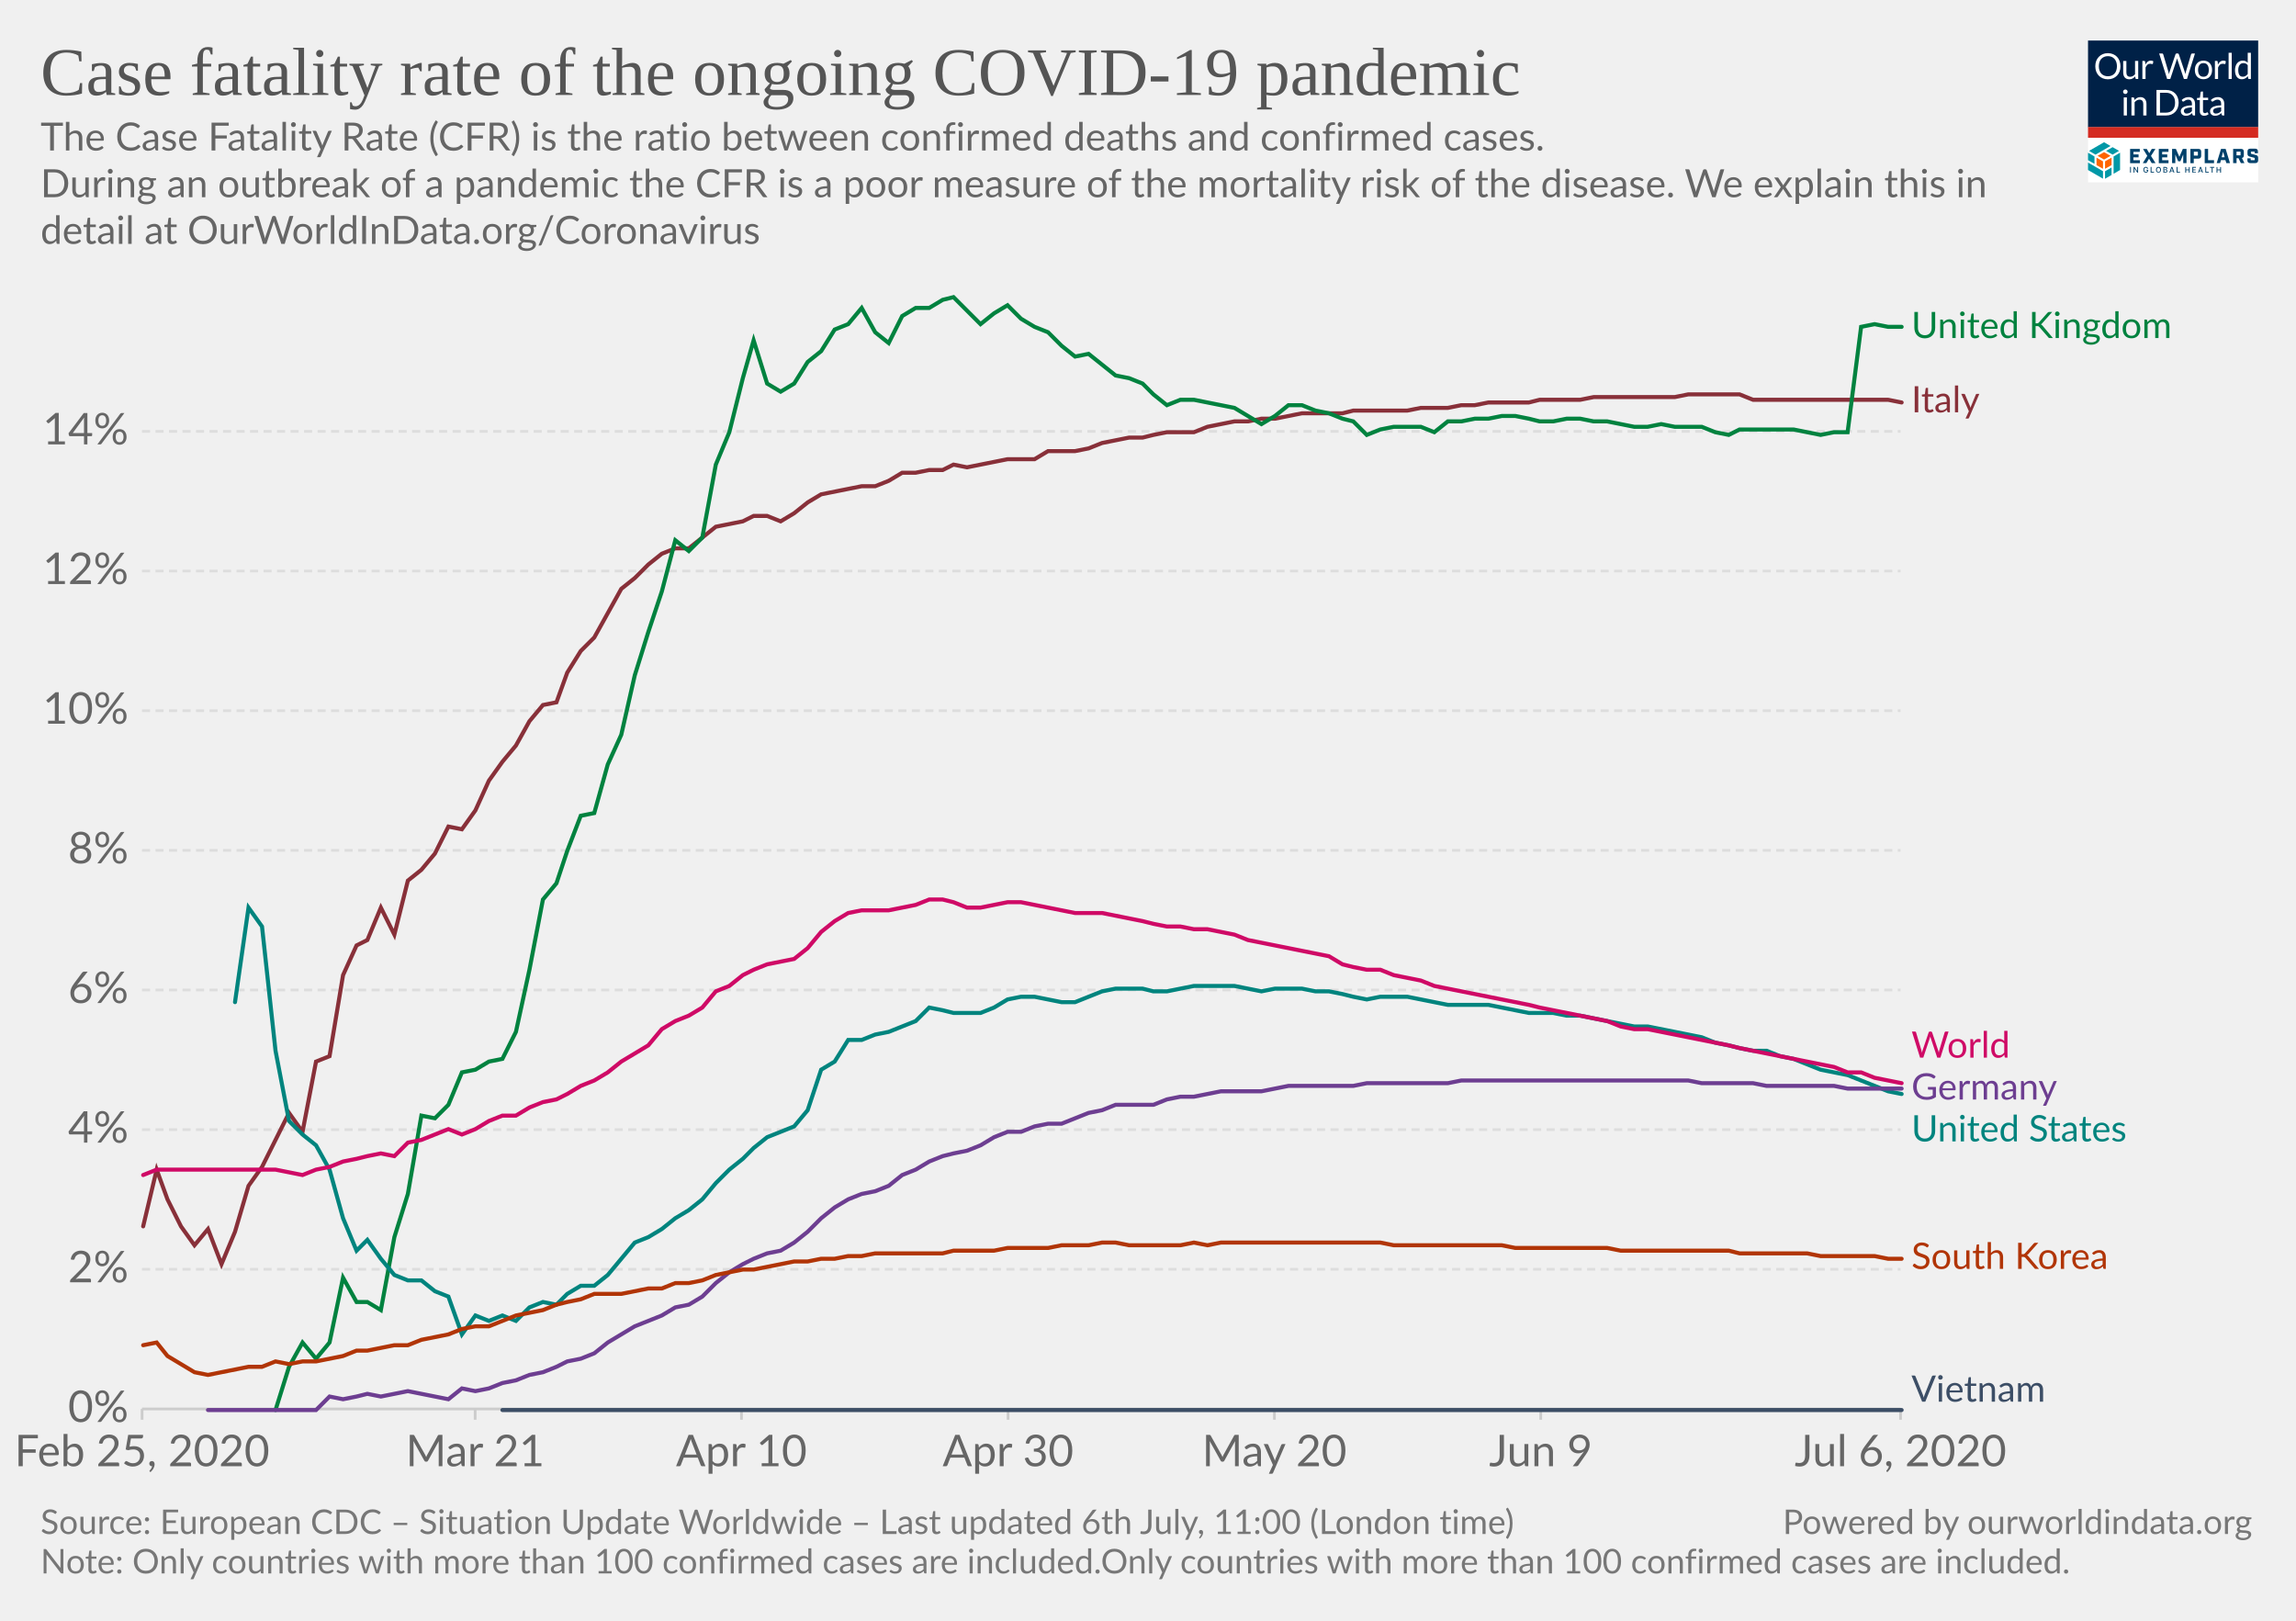
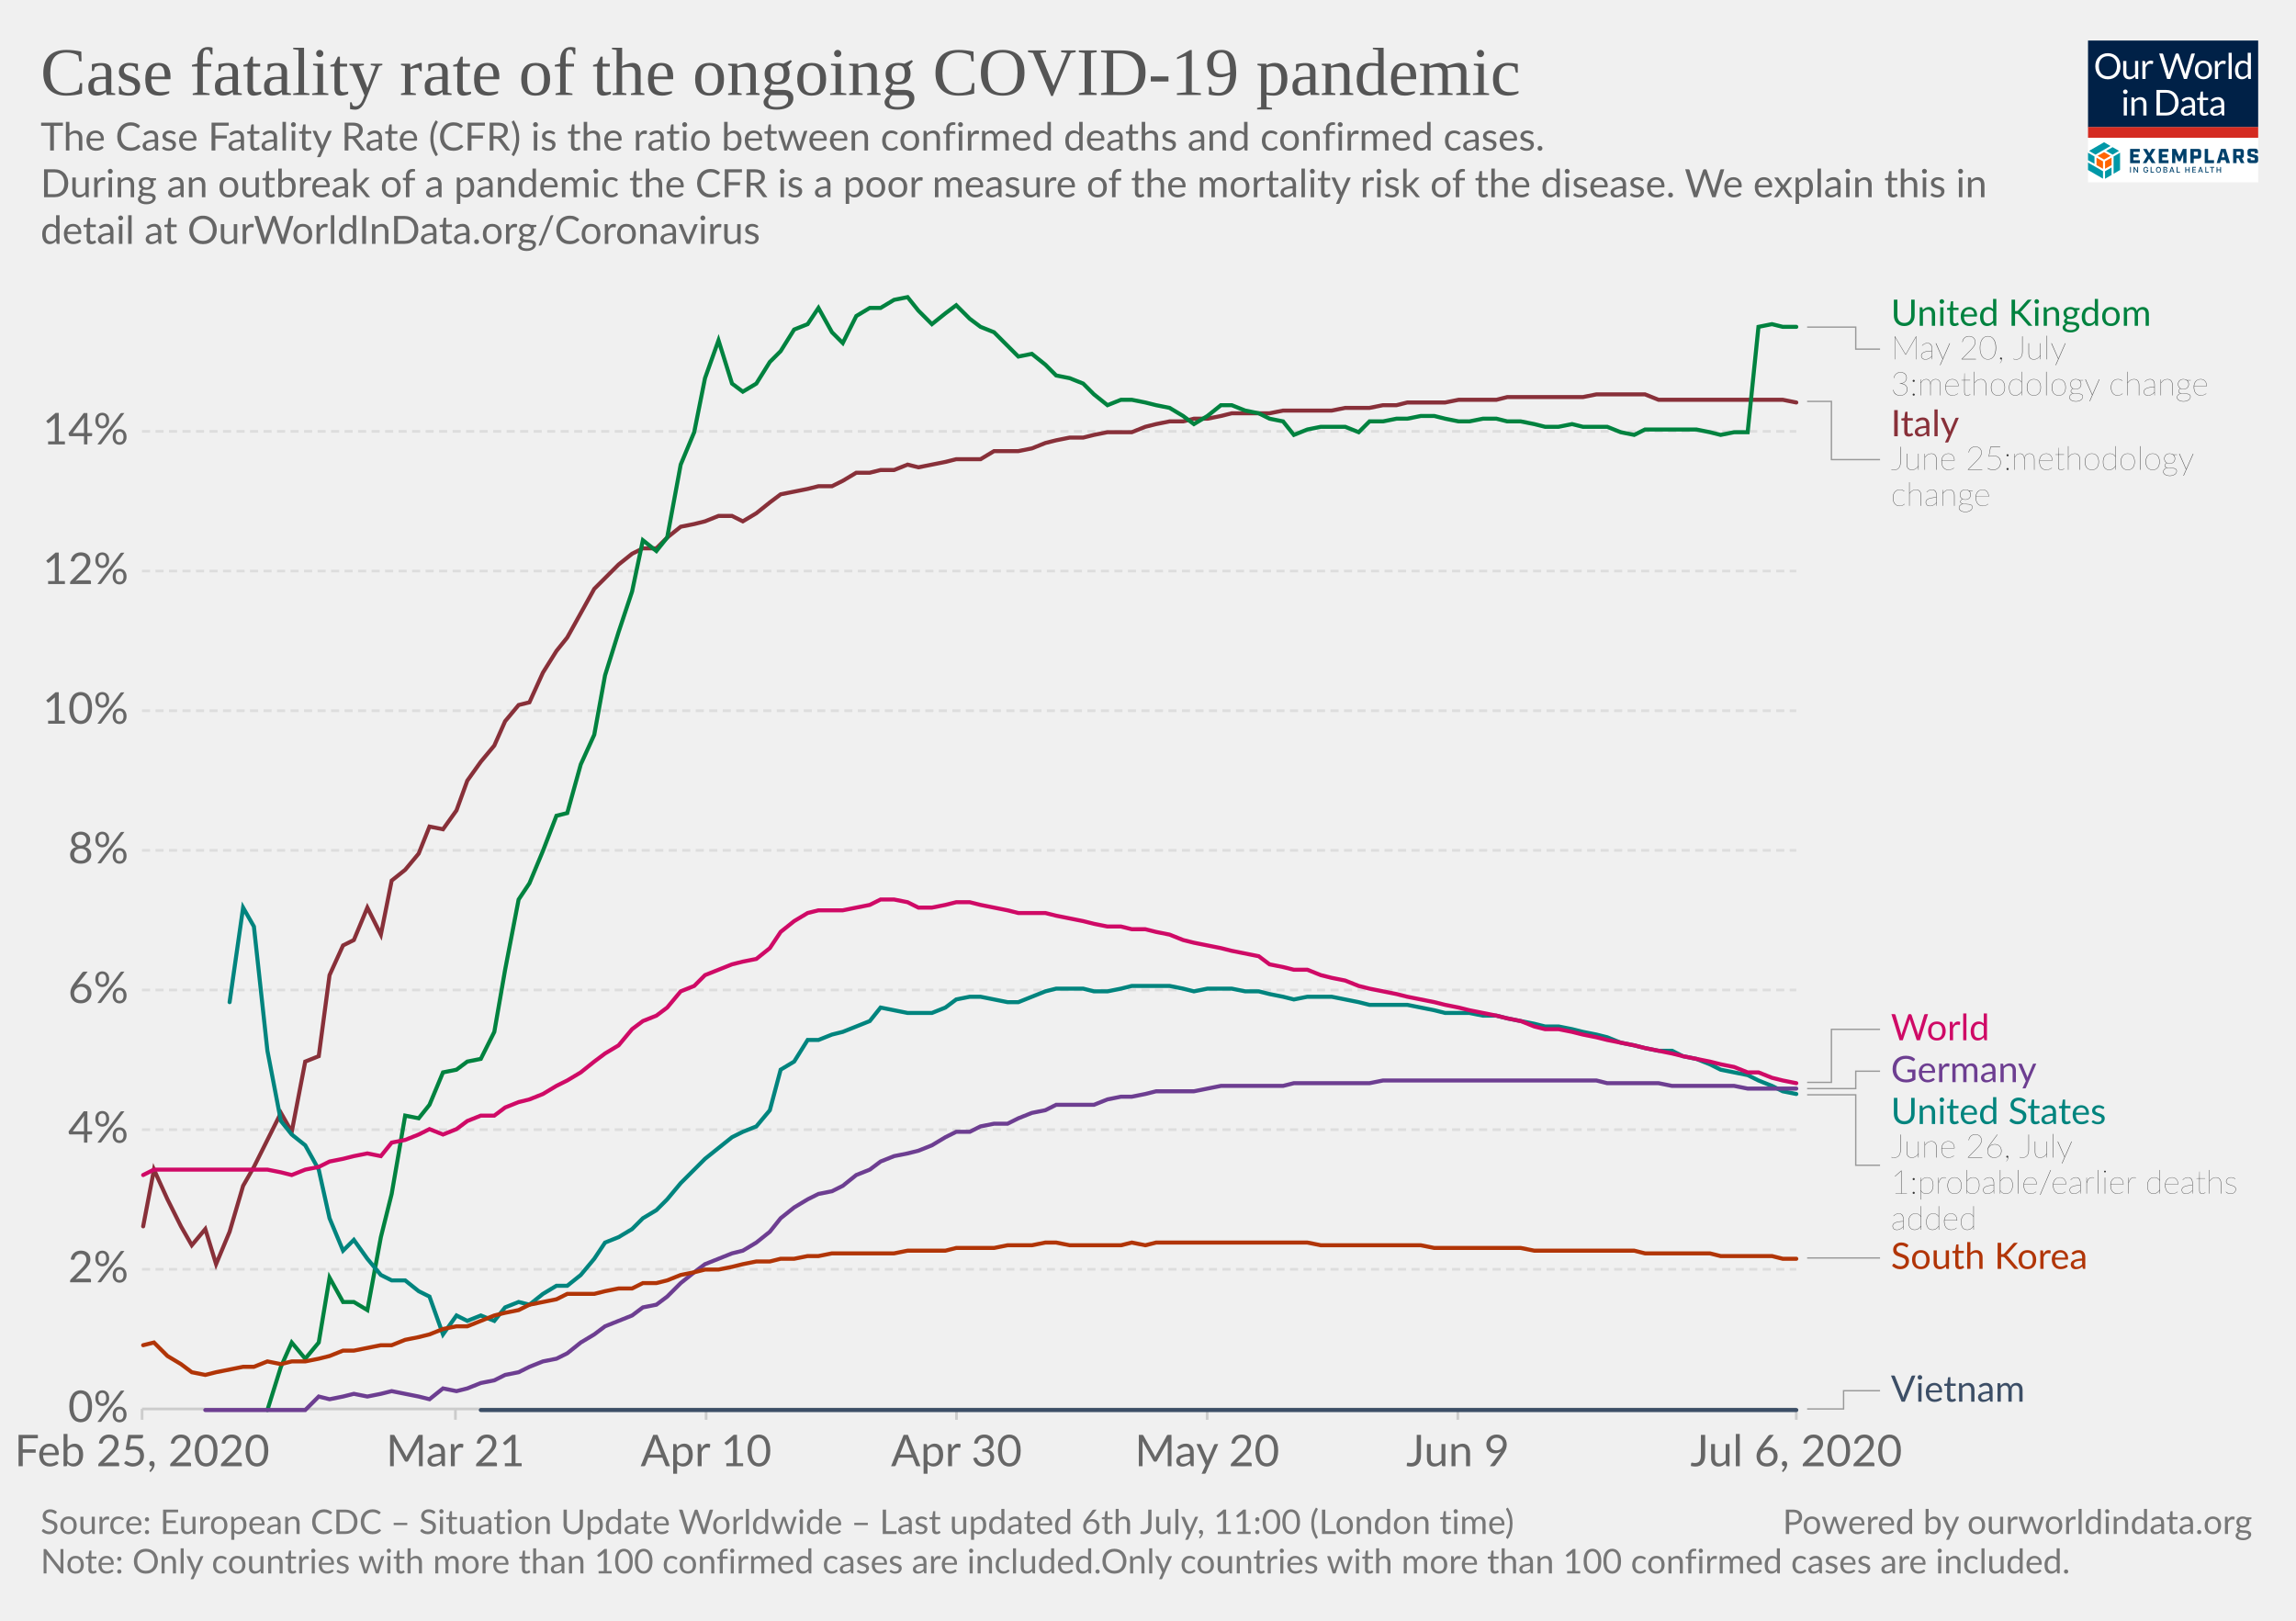
<svg xmlns="http://www.w3.org/2000/svg" version="1.1" style="background-color:#fff;-webkit-font-smoothing:antialiased" width="850" height="600" viewBox="0 0 850 600" font-family="Lato,'Helvetica Neue',Helvetica,Arial,sans-serif" font-size="18" text-rendering="optimizeLegibility">
  <g class="HeaderView">
    <g transform="matrix(.15 0 0 .15 773 15)">
      <svg width="420" height="350" viewBox="0 0 420 350" fill="none">
        <g clip-path="url(#clip0)">
          <path fill="#fff" d="M0 0h420v350H0z" />
          <path d="M0 0h420v214H0V0z" fill="#002147" />
          <path d="M80.1 63.5c0 4.7-.7 9-2.2 13a28.5 28.5 0 01-16.2 16.8c-3.8 1.6-8 2.4-12.7 2.4-4.6 0-8.8-.8-12.6-2.4a28.6 28.6 0 01-16.2-16.8c-1.5-4-2.2-8.3-2.2-13 0-4.7.7-9 2.2-13a29.7 29.7 0 0116.2-16.9c3.8-1.6 8-2.4 12.6-2.4 4.7 0 8.9.8 12.7 2.4a28.2 28.2 0 0116.2 17c1.5 3.8 2.2 8.2 2.2 12.9zm-8.7 0a32 32 0 00-1.6-10.4c-1-3.1-2.6-5.7-4.5-7.8-2-2.2-4.3-3.8-7-5a23.9 23.9 0 00-9.3-1.7c-3.4 0-6.4.6-9.2 1.8A19.8 19.8 0 0028.3 53a32 32 0 00-1.6 10.4c0 3.9.5 7.3 1.6 10.4 1 3 2.5 5.7 4.4 7.8a20 20 0 007.1 4.9c2.8 1.1 5.8 1.7 9.2 1.7 3.4 0 6.5-.6 9.3-1.7a19.6 19.6 0 0011.5-12.7c1-3 1.6-6.5 1.6-10.4zm23.3-13v28.4c0 3.3.8 6 2.3 7.8 1.6 1.8 4 2.8 7 2.8 2.3 0 4.5-.6 6.5-1.7 2-1 4-2.6 5.6-4.5V50.4h7.8V95h-4.6c-1.1 0-1.8-.5-2.1-1.6l-.7-4.8c-1.9 2.1-4 3.8-6.5 5.2-2.4 1.3-5.1 1.9-8.2 1.9-2.5 0-4.6-.4-6.5-1.2a13 13 0 01-4.7-3.4 14.7 14.7 0 01-2.8-5.3c-.6-2.1-1-4.4-1-7V50.5h7.9zM134.2 95V50.4h4.5c.8 0 1.4.2 1.7.5.3.3.6.9.7 1.7l.5 7c1.5-3.2 3.4-5.6 5.6-7.3 2.3-1.8 5-2.7 8-2.7a11.8 11.8 0 016 1.6l-1 5.9c-.1.7-.6 1-1.3 1-.4 0-1 0-1.9-.3-.8-.3-2-.5-3.6-.5-2.7 0-5 .8-6.8 2.4a18 18 0 00-4.6 7V95h-7.8zm41.4-63h7a3 3 0 012 .5c.5.4.8.9 1 1.5l13 43.8.6 2.5.6 3a162.5 162.5 0 011.3-5.5L215.9 34c.2-.5.5-1 1-1.4.6-.4 1.2-.7 2-.7h2.4c.8 0 1.4.2 1.8.6.5.4.9.9 1.1 1.5l14.7 43.8c.6 1.5 1 3.3 1.5 5.2a183 183 0 001-5.2l13-43.8a3 3 0 012.9-2h6.7l-19.7 63h-7.6l-16-48-.9-3.3a126.5 126.5 0 01-.8 3.2L203 95h-7.7l-19.7-63zM285 49.6c3.2 0 6.1.6 8.8 1.7 2.6 1 4.8 2.6 6.6 4.6a20 20 0 014.3 7.2c1 2.8 1.5 6 1.5 9.5s-.5 6.7-1.5 9.5a20 20 0 01-4.3 7.2c-1.8 2-4 3.5-6.6 4.6-2.7 1-5.6 1.6-8.8 1.6-3.3 0-6.3-.5-8.9-1.6a18.9 18.9 0 01-11-11.8c-1-2.8-1.4-6-1.4-9.5s.5-6.7 1.4-9.5c1-2.8 2.5-5.2 4.3-7.2 1.9-2 4.1-3.6 6.7-4.6a23 23 0 018.9-1.7zm0 39.8c4.3 0 7.6-1.5 9.8-4.4 2.2-3 3.3-7 3.3-12.4 0-5.3-1.1-9.4-3.3-12.4-2.2-3-5.4-4.4-9.8-4.4-2.3 0-4.2.4-5.9 1.1a11 11 0 00-4 3.3c-1.2 1.5-2 3.2-2.6 5.4a28.9 28.9 0 000 14.2c.6 2 1.4 3.8 2.5 5.2 1.1 1.4 2.5 2.5 4.1 3.3 1.7.7 3.6 1.1 5.9 1.1zm28.2 5.5V50.4h4.5c.8 0 1.4.2 1.7.5.3.3.6.9.7 1.7l.5 7c1.5-3.2 3.4-5.6 5.6-7.3 2.3-1.8 5-2.7 8-2.7a11.8 11.8 0 016 1.6l-1 5.9c-.1.7-.6 1-1.3 1-.4 0-1 0-1.9-.3-.8-.3-2-.5-3.6-.5-2.7 0-5 .8-6.8 2.4a18 18 0 00-4.6 7V95h-7.8zm41.5-64.8V95H347V30.2h7.8zM397.4 95c-1.1 0-1.8-.5-2.1-1.6l-.7-5.4c-2 2.3-4.1 4.1-6.6 5.5-2.4 1.4-5.2 2.1-8.4 2.1-2.6 0-4.9-.5-7-1.4-2-1-3.8-2.5-5.3-4.4-1.4-1.9-2.6-4.3-3.4-7.1a36.7 36.7 0 01.2-19c.8-2.8 2.1-5.3 3.7-7.4a17.8 17.8 0 0114.2-6.7 16 16 0 0112.2 5.3V30.2h7.8V95h-4.6zm-15.2-5.7c2.5 0 4.8-.6 6.7-1.8 2-1.2 3.7-2.8 5.3-5V61a12.2 12.2 0 00-10.4-5.2c-4.2 0-7.4 1.4-9.6 4.4-2.2 3-3.4 7.2-3.4 12.7 0 2.9.3 5.4.8 7.4.5 2.1 1.2 3.8 2.2 5.2 1 1.3 2.1 2.2 3.5 2.9 1.5.6 3 .9 4.9.9zM96 140.4V185h-7.8v-44.6H96zm1.8-14a5 5 0 01-.5 2.2 6 6 0 01-3 3 5.4 5.4 0 01-4.3 0l-1.8-1.2-1.2-1.8a5.3 5.3 0 010-4.3 6 6 0 013-3 5.4 5.4 0 014.3 0c.7.2 1.3.6 1.8 1.2.5.5.9 1 1.2 1.8.3.7.5 1.4.5 2.1zm9.4 58.6v-44.6h4.6c1.2 0 1.9.6 2.2 1.7l.6 4.8c2-2.1 4-3.9 6.4-5.2a17 17 0 018.4-2c2.4 0 4.5.4 6.4 1.3 1.9.7 3.4 1.9 4.6 3.4 1.3 1.5 2.3 3.2 2.9 5.3.6 2 1 4.4 1 7V185h-7.9v-28.4c0-3.4-.7-6-2.3-7.8-1.5-1.9-3.9-2.8-7-2.8-2.3 0-4.5.5-6.5 1.6-2 1.2-3.9 2.7-5.6 4.6V185h-7.8zm116.5-31.5c0 4.7-.8 9-2.3 12.9a28.6 28.6 0 01-16.1 16.4c-3.8 1.5-8 2.2-12.7 2.2H169v-63h23.6c4.7 0 8.9.7 12.7 2.2a27.7 27.7 0 0116.1 16.4c1.5 3.9 2.3 8.2 2.3 12.9zm-8.8 0c0-3.9-.5-7.3-1.5-10.4-1.1-3-2.6-5.6-4.5-7.7-2-2.1-4.3-3.8-7-4.9a24.3 24.3 0 00-9.3-1.6h-15V178h15c3.4 0 6.5-.6 9.2-1.7a19.4 19.4 0 0011.6-12.5c1-3 1.5-6.5 1.5-10.4zm49.3 31.5h-3.5c-.8 0-1.4-.1-1.9-.4-.4-.2-.7-.7-.9-1.4l-.9-4.2-3.4 2.9a19 19 0 01-12.1 3.8c-1.7 0-3.4-.2-4.9-.7a10.6 10.6 0 01-6.6-5.9c-.6-1.4-1-3.2-1-5.2 0-1.8.5-3.5 1.5-5 1-1.7 2.5-3.2 4.7-4.4 2.1-1.3 5-2.3 8.5-3.1 3.5-.8 7.7-1.3 12.8-1.4v-3.5c0-3.5-.8-6-2.3-7.8-1.4-1.8-3.6-2.7-6.5-2.7-2 0-3.6.2-4.9.7-1.3.5-2.4 1-3.4 1.6L237 150c-.7.4-1.4.7-2 .7-.6 0-1-.2-1.5-.4l-.9-1-1.4-2.6a24.6 24.6 0 0117.4-7c2.5 0 4.7.3 6.7 1.2a13.6 13.6 0 017.9 8.7c.6 2.1 1 4.4 1 6.9V185zm-20.4-4.8c1.4 0 2.7-.1 3.8-.4a16 16 0 006.1-3 24 24 0 002.8-2.6V165c-3.6.2-6.7.4-9.2 1-2.6.4-4.6 1-6.2 1.7a8.8 8.8 0 00-3.5 2.6c-.7 1-1 2-1 3.3 0 1.2.2 2.2.6 3a6 6 0 001.5 2.2c.6.5 1.4.9 2.3 1.2.9.2 1.8.3 2.8.3zm43.1 5.5c-3.5 0-6.2-1-8.1-3-2-2-2.9-4.7-2.9-8.4V147h-5.3c-.5 0-.9-.1-1.2-.4-.3-.3-.5-.7-.5-1.3V142l7.3-.9 1.8-13.8c0-.4.3-.7.6-1 .3-.3.7-.4 1.2-.4h4v15.3h12.7v5.7h-12.7v26.7c0 2 .4 3.3 1.3 4.2 1 1 2.1 1.4 3.6 1.4a6.4 6.4 0 003.7-1l1-.8.9-.3c.4 0 .8.2 1 .7l2.4 3.8c-1.4 1.2-3 2.2-4.9 3-2 .7-3.9 1-5.9 1zm49.4-.7h-3.5c-.7 0-1.3-.1-1.8-.4-.5-.2-.8-.7-1-1.4l-.8-4.2-3.4 2.9c-1.2.8-2.3 1.5-3.6 2a19 19 0 01-8.5 1.8c-1.8 0-3.4-.2-5-.7a10.6 10.6 0 01-6.6-5.9c-.6-1.4-.9-3.2-.9-5.2 0-1.8.5-3.5 1.5-5 1-1.7 2.5-3.2 4.6-4.4 2.2-1.3 5-2.3 8.5-3.1 3.5-.8 7.8-1.3 12.8-1.4v-3.5c0-3.5-.7-6-2.2-7.8-1.5-1.8-3.7-2.7-6.6-2.7-1.9 0-3.5.2-4.8.7-1.3.5-2.4 1-3.4 1.6L309 150c-.6.4-1.3.7-2 .7-.5 0-1-.2-1.4-.4l-1-1-1.3-2.6a24.6 24.6 0 0117.4-7c2.5 0 4.7.3 6.6 1.2a13.6 13.6 0 018 8.7c.6 2.1 1 4.4 1 6.9V185zm-20.3-4.8c1.4 0 2.6-.1 3.8-.4a16 16 0 006-3 24 24 0 002.8-2.6V165c-3.6.2-6.7.4-9.2 1-2.5.4-4.6 1-6.1 1.7a8.8 8.8 0 00-3.5 2.6c-.7 1-1 2-1 3.3 0 1.2.1 2.2.5 3a6 6 0 001.5 2.2c.7.5 1.4.9 2.3 1.2 1 .2 1.9.3 2.9.3z" fill="#fff" />
          <path fill="#D42B21" d="M0 213.6h420V240H0z" />
          <path d="M55.6 284.6l-16-9.1-16 9.1 16 9.2 16-9.2zM37 316.7v-18.5l-16-9.1v18.5l16 9zm21.1-9.1V289l-16 9.1-.1 18.5 16.1-9.1z" fill="#FF6400" />
          <path d="M79.1 319.6v-42.8l-16 9.4v42.7l16-9.3zm-21 12.3v-18.5L42 322.7v18.5l16.1-9.3zM37 341v-18.5L0 301.1v18.5L37 341zm-21-36.6v-18.2l-16-9.4v18.5l16 9.1zm44.6-22.7l16-9.3-16-9.2-15.9 9.2 16 9.3zm-21-30.7l-37 21.4 15.9 9.3 37-21.4-15.9-9.3z" fill="#0098A7" />
          <path d="M103.8 267.5h24v7.2h-15.7v6.4h12.7v7.2H112v7.2h16v7.2h-24.1v-35.2zm42.5 17.1l-10.6-17h9.3l6.2 10.6 6.2-10.7h9l-11 17.3 11.2 17.7h-9.4l-6.6-10.9-6.6 10.9h-8.7l11-17.9zm28.2-17.1h24.1v7.2H183v6.4h12.6v7.2H183v7.2h15.7v7.2h-24v-35.2zm33.1 0h9.3l8.6 19.5 8.5-19.5h9.1v35H235v-21.2l-7 16.7h-5.5l-7-16.7v21.2h-8v-35zm45.3 0h19.4c4.7 0 7 2.2 7 7v10c0 4.6-2.3 7-7 7H261v11.2h-8.3v-35.2h.2zm17.3 16.5c.7 0 1-.2 1-1v-7.5c0-.8-.3-1-1-1h-9v9.5h9zm17.8-16.5h8.4v27.8H311v7.4h-23v-35.2zm51.1 27.6h-11l-2 7.4h-8.5l10.7-35h11.4l10.7 35h-9l-2.3-7.4zm-1.9-7l-3.7-13.8-3.7 13.8h7.4zm48.8 14.4h-8.8l-5.8-12h-4.8v12h-8.4v-35h19.4c4.7 0 7 2.2 7 7v8.8c0 3.8-1.5 6-4.8 6.6l6.2 12.6zm-10.5-19c.8 0 1-.2 1-1v-7.2c0-.8-.2-1-1-1h-9v9h9v.2zm17.9 12v-4.7h8.1v3.5c0 .8.2 1 1 1h8c.8 0 1-.2 1-1v-3.7c0-.7-.4-1-1.4-1.3l-9.3-2.3c-4.7-1.2-7.2-2.6-7.2-7.2v-5.9c0-4.6 2.3-7 7-7h11.8c4.7 0 7 2.2 7 7v4.3h-8.1v-3.1c0-.8-.2-1-1-1H403c-.8 0-1 .2-1 1v3.3c0 .8.4 1 1.4 1.4l9.3 2.3c4.7 1.2 7.2 2.5 7.2 7.2v6.2c0 4.7-2.3 7-7 7h-12.4c-4.9 0-7.2-2.3-7.2-7zM106 326h-2.2v-14h2.1v14zm17.6 0h-2.1l-6.6-10h-.2v10h-2.2v-14h2.2l6.6 10.3h.2V312h2.1v14zm24.9-5.2c0 3.3-2.5 5.4-5.6 5.4-3.7 0-6.3-2.7-6.3-7.2 0-4.4 2.6-7.2 6-7.2 2.8 0 5 1.6 5.7 4.5l-2.1.2c-.6-1.8-2-2.7-3.5-2.7-2.2 0-4 1.7-4 5.2s1.8 5.3 4.2 5.3c2 0 3.6-1.4 3.6-3.5h-3V319h5.2v1.8h-.2zm14.4 5.2h-8.4v-14h2.2v12h6.2v2zm11.1.2c-3.6 0-6.3-2.7-6.3-7.2 0-4.4 2.6-7.2 6.2-7.2 3.5 0 6.3 2.8 6.3 7.2-.2 4.5-2.8 7.2-6.3 7.2zm0-12.2c-2.4 0-4.1 1.7-4.1 5.2s1.7 5.3 4 5.3c2.4 0 4.1-1.8 4.1-5.3s-2-5.2-4-5.2zm12 12v-14h5c3.2 0 4.5 1.6 4.5 3.7 0 1.8-1 2.5-2.3 3v.1c1.3.2 2.7 1.4 2.7 3.5 0 2.2-1.5 3.7-4.7 3.7H186zm2.1-7.8h2.8c1.5 0 2.5-.7 2.5-2s-.8-2-2.5-2H188v4zm3.1 1.6h-3v4.5h3c2 0 2.8-.8 2.8-2 0-1.3-1-2.5-2.8-2.5zm9.6 6.2l5-14h2.4l5 14H211l-1.2-3.3h-5.6L203 326h-2.1zm4-5h4.3l-2.1-6h-.2l-2 6zm22.2 5h-8.4v-14h2.2v12h6.2v2zm15.2-7.8h6.6v-6h2.1v14h-2.1v-6h-6.6v6H240v-14h2.2v6zm24.1 7.8h-8.8v-14h8.8v2h-6.6v4.2h5.8v2h-5.8v4.3h6.6v1.5zm5.2 0l5-14h2.4l5 14h-2.3l-1.1-3.3h-5.7l-1.1 3.3h-2.2zm4.1-5h4.3l-2.2-6h-.2l-1.9 6zm22.4 5h-8.4v-14h2.1v12h6.2v2zm13.7-12h-4.2v12h-2.2v-12h-4.2v-2h10.6v2zm7.8 4.2h6.6v-6h2.2v14H326v-6h-6.6v6h-2.1v-14h2.1v6z" fill="#00416B" />
        </g>
        <defs>
          <clipPath id="clip0">
            <path fill="#fff" d="M0 0h420v350H0z" />
          </clipPath>
        </defs>
      </svg>
    </g>
    <a href="https://ourworldindata.org/grapher/covid-cfr-exemplars" target="_blank" font-family="&quot;Playfair Display&quot;,Georgia,&quot;Times New Roman&quot;,serif">
      <text font-size="25.2" x="15" y="35.2" fill="#555">
        <tspan x="15" y="35.16">Case fatality rate of the ongoing COVID-19 pandemic</tspan>
      </text>
    </a>
    <text font-size="14.4" x="15" y="55.7" fill="#666">
      <tspan x="15" y="55.72">The Case Fatality Rate (CFR) is the ratio between confirmed deaths and confirmed cases.</tspan>
      <tspan x="15" y="73"> During an outbreak of a pandemic the CFR is a poor measure of the mortality risk of the disease. We explain this in</tspan>
      <tspan x="15" y="90.28">detail at OurWorldInData.org/Coronavirus</tspan>
    </text>
  </g>
  <g class="LineChart">
    <defs>
      <clipPath id="a">
        <path d="M42.56 0h830v866h-830z" />
      </clipPath>
    </defs>
    <g class="AxisBoxView">
      <g class="HorizontalAxis">
-         <path stroke="#ccc" d="M52.6 521.6v4M175.9 521.6v4M274.5 521.6v4M373.2 521.6v4M471.8 521.6v4M570.4 521.6v4M703.6 521.6v4" />
+         <path stroke="#ccc" d="M52.6 521.6v4M168.6 521.6v4M261.4 521.6v4M354.1 521.6v4M446.9 521.6v4M539.7 521.6v4M665 521.6v4" />
        <text x="52.6" y="542.8" fill="#666" text-anchor="middle" font-size="16.2">Feb 25, 2020</text>
-         <text x="175.9" y="542.8" fill="#666" text-anchor="middle" font-size="16.2">Mar 21</text>
-         <text x="274.5" y="542.8" fill="#666" text-anchor="middle" font-size="16.2">Apr 10</text>
-         <text x="373.2" y="542.8" fill="#666" text-anchor="middle" font-size="16.2">Apr 30</text>
-         <text x="471.8" y="542.8" fill="#666" text-anchor="middle" font-size="16.2">May 20</text>
-         <text x="570.4" y="542.8" fill="#666" text-anchor="middle" font-size="16.2">Jun 9</text>
-         <text x="703.6" y="542.8" fill="#666" text-anchor="middle" font-size="16.2">Jul 6, 2020</text>
+         <text x="168.6" y="542.8" fill="#666" text-anchor="middle" font-size="16.2">Mar 21</text>
+         <text x="261.4" y="542.8" fill="#666" text-anchor="middle" font-size="16.2">Apr 10</text>
+         <text x="354.1" y="542.8" fill="#666" text-anchor="middle" font-size="16.2">Apr 30</text>
+         <text x="446.9" y="542.8" fill="#666" text-anchor="middle" font-size="16.2">May 20</text>
+         <text x="539.7" y="542.8" fill="#666" text-anchor="middle" font-size="16.2">Jun 9</text>
+         <text x="665" y="542.8" fill="#666" text-anchor="middle" font-size="16.2">Jul 6, 2020</text>
      </g>
      <g class="VerticalAxis" fill="#666" dominant-baseline="middle" text-anchor="end" font-size="16.2">
        <text x="47.56" y="521.6">0%</text>
        <text x="47.56" y="469.9">2%</text>
        <text x="47.56" y="418.2">4%</text>
        <text x="47.56" y="366.5">6%</text>
        <text x="47.56" y="314.8">8%</text>
        <text x="47.56" y="263.1">10%</text>
        <text x="47.56" y="211.4">12%</text>
        <text x="47.56" y="159.7">14%</text>
      </g>
      <g class="AxisGridLines horizontalLines">
-         <path stroke="#ccc" d="M52.56 521.6h651.05" />
-         <path stroke="#ddd" stroke-dasharray="3,2" d="M52.56 469.9h651.05M52.56 418.2h651.05M52.56 366.5h651.05M52.56 314.8h651.05M52.56 263.1h651.05M52.56 211.4h651.05M52.56 159.7h651.05" />
+         <path stroke="#ccc" d="M52.56 521.6h612.45" />
+         <path stroke="#ddd" stroke-dasharray="3,2" d="M52.56 469.9h612.45M52.56 418.2h612.45M52.56 366.5h612.45M52.56 314.8h612.45M52.56 263.1h612.45M52.56 211.4h612.45M52.56 159.7h612.45" />
      </g>
    </g>
    <g clip-path="url(#a)">
      <g class="HeightedLegend" cursor="pointer">
        <g class="legendMark">
-           <text font-size="13.5" x="707.6" y="125.1" fill="#00823F">
-             <tspan x="707.61" y="125.15">United Kingdom</tspan>
+           <g class="indicator">
+             <path d="M669.01 121.1h18v8.15h9" stroke="#999" stroke-width=".5" fill="none" />
+           </g>
+           <text font-size="13.5" x="700" y="120.6" fill="#00823F">
+             <tspan x="700.01" y="120.6">United Kingdom</tspan>
+           </text>
+           <text font-size="12.15" x="700" y="133" fill="#333" class="textAnnotation" font-weight="lighter">
+             <tspan x="700.01" y="133.02">May 20, July</tspan>
+             <tspan x="700.01" y="146.38">3:methodology change</tspan>
          </text>
        </g>
        <g class="legendMark">
-           <text font-size="13.5" x="707.6" y="152.7" fill="#883039">
-             <tspan x="707.61" y="152.65">Italy</tspan>
+           <g class="indicator">
+             <path d="M669.01 148.6h9v21.55h18" stroke="#999" stroke-width=".5" fill="none" />
+           </g>
+           <text font-size="13.5" x="700" y="161.5" fill="#883039">
+             <tspan x="700.01" y="161.5">Italy</tspan>
+           </text>
+           <text font-size="12.15" x="700" y="173.9" fill="#333" class="textAnnotation" font-weight="lighter">
+             <tspan x="700.01" y="173.92">June 25:methodology</tspan>
+             <tspan x="700.01" y="187.28">change</tspan>
          </text>
        </g>
        <g class="legendMark">
-           <text font-size="13.5" x="707.6" y="391.6" fill="#CF0A66">
-             <tspan x="707.61" y="391.55">World</tspan>
+           <g class="indicator">
+             <path d="M669.01 400.7h9v-19.64h18" stroke="#999" stroke-width=".5" fill="none" />
+           </g>
+           <text font-size="13.5" x="700" y="385.1" fill="#CF0A66">
+             <tspan x="700.01" y="385.11">World</tspan>
          </text>
        </g>
        <g class="legendMark">
-           <text font-size="13.5" x="707.6" y="407.1" fill="#6D3E91">
-             <tspan x="707.61" y="407.05">Germany</tspan>
+           <g class="indicator">
+             <path d="M669.01 403h18v-6.44h9" stroke="#999" stroke-width=".5" fill="none" />
+           </g>
+           <text font-size="13.5" x="700" y="400.6" fill="#6D3E91">
+             <tspan x="700.01" y="400.61">Germany</tspan>
          </text>
        </g>
        <g class="legendMark">
-           <text font-size="13.5" x="707.6" y="422.6" fill="#00847E">
-             <tspan x="707.61" y="422.55">United States</tspan>
+           <g class="indicator">
+             <path d="M669.01 405.3h18v26.08h9" stroke="#999" stroke-width=".5" fill="none" />
+           </g>
+           <text font-size="13.5" x="700" y="416.1" fill="#00847E">
+             <tspan x="700.01" y="416.11">United States</tspan>
+           </text>
+           <text font-size="12.15" x="700" y="428.5" fill="#333" class="textAnnotation" font-weight="lighter">
+             <tspan x="700.01" y="428.53">June 26, July</tspan>
+             <tspan x="700.01" y="441.89">1:probable/earlier deaths</tspan>
+             <tspan x="700.01" y="455.26">added</tspan>
          </text>
        </g>
        <g class="legendMark">
-           <text font-size="13.5" x="707.6" y="469.8" fill="#B13507">
-             <tspan x="707.61" y="469.75">South Korea</tspan>
+           <g class="indicator">
+             <path d="M669.01 465.7h13.5v0h13.5" stroke="#999" stroke-width=".5" fill="none" />
+           </g>
+           <text font-size="13.5" x="700" y="469.8" fill="#B13507">
+             <tspan x="700.01" y="469.75">South Korea</tspan>
          </text>
        </g>
        <g class="legendMark">
-           <text font-size="13.5" x="707.6" y="518.9" fill="#3C4E66">
-             <tspan x="707.61" y="518.9">Vietnam</tspan>
+           <g class="indicator">
+             <path d="M669.01 521.6h13.5v-6.75h13.5" stroke="#999" stroke-width=".5" fill="none" />
+           </g>
+           <text font-size="13.5" x="700" y="518.9" fill="#3C4E66">
+             <tspan x="700.01" y="518.9">Vietnam</tspan>
          </text>
        </g>
      </g>
      <g class="Lines">
        <g class="key-Italy_0">
-           <path stroke="#883039" stroke-linecap="round" d="M53 454l5-21 4 11 5 10 5 7 5-6 5 13 5-12 5-17 5-7 5-10 5-10 5 7 5-26 5-2 5-30 5-11 4-2 5-12 5 10 5-20 5-4 5-6 5-10 5 1 5-7 5-11 5-7 5-6 5-9 5-6 5-1 4-11 5-8 5-5 5-9 5-9 5-4 5-5 5-4 5-2h5l5-4 5-4 5-1 5-1 4-2h5l5 2 5-3 5-4 5-3 5-1 5-1 5-1h5l5-2 5-3h5l5-1h5l4-2 5 1 5-1 5-1 5-1h10l5-3h10l5-1 5-2 5-1 5-1h5l4-1 5-1h10l5-2 5-1 5-1h5l5-1h5l5-1 5-1h15l4-1h20l5-1h10l5-1h5l5-1h15l4-1h15l5-1h30l5-1h19l5 2h50l5 1" fill="none" stroke-width="1.5" />
+           <path stroke="#883039" stroke-linecap="round" d="M53 454l4-21 5 11 5 10 4 7 5-6 4 13 5-12 5-17 4-7 5-10 5-10 4 7 5-26 5-2 4-30 5-11 4-2 5-12 5 10 4-20 5-4 5-6 4-10 5 1 5-7 4-11 5-7 5-6 4-9 5-6 4-1 5-11 5-8 4-5 5-9 5-9 4-4 5-5 5-4 4-2h5l4-4 5-4 5-1 4-1 5-2h5l4 2 5-3 5-4 4-3 5-1 5-1 4-1h5l4-2 5-3h5l4-1h5l5-2 4 1 5-1 5-1 4-1h9l5-3h9l5-1 5-2 4-1 5-1h5l4-1 5-1h9l5-2 4-1 5-1h5l4-1h5l5-1 4-1h14l5-1h18l5-1h9l5-1h5l4-1h14l5-1h14l4-1h28l5-1h18l5 2h46l5 1" fill="none" stroke-width="1.5" />
        </g>
        <g class="key-United-Kingdom_0">
-           <path stroke="#00823F" stroke-linecap="round" d="M102 522l5-16 5-9 5 6 5-6 5-24 5 9h4l5 3 5-27 5-16 5-29 5 1 5-5 5-12 5-1 5-3 5-1 5-10 5-23 5-26 5-6 4-12 5-13 5-1 5-18 5-11 5-22 5-16 5-15 5-19 5 4 5-5 5-27 5-12 5-20 4-14 5 16 5 3 5-3 5-8 5-4 5-8 5-2 5-6 5 9 5 4 5-10 5-3h5l5-3 4-1 5 5 5 5 5-4 5-3 5 5 5 3 5 2 5 5 5 4 5-1 5 4 5 4 5 1 5 2 4 4 5 4 5-2h5l5 1 5 1 5 1 5 3 5 3 5-3 5-4h5l5 2 5 1 5 2 4 1 5 5 5-2 5-1h10l5 2 5-4h5l5-1h5l5-1h5l5 1 4 1h5l5-1h5l5 1h5l5 1 5 1h5l5-1 5 1h10l5 2 5 1 4-2h20l5 1 5 1 5-1h5l5-39 5-1 5 1h5" fill="none" stroke-width="1.5" />
+           <path stroke="#00823F" stroke-linecap="round" d="M99 522l5-16 4-9 5 6 5-6 4-24 5 9h4l5 3 5-27 4-16 5-29 5 1 4-5 5-12 5-1 4-3 5-1 5-10 4-23 5-26 4-6 5-12 5-13 4-1 5-18 5-11 4-22 5-16 5-15 4-19 5 4 4-5 5-27 5-12 4-20 5-14 5 16 4 3 5-3 5-8 4-4 5-8 5-2 4-6 5 9 4 4 5-10 5-3h4l5-3 5-1 4 5 5 5 5-4 4-3 5 5 4 3 5 2 5 5 4 4 5-1 5 4 4 4 5 1 5 2 4 4 5 4 5-2h4l5 1 4 1 5 1 5 3 4 3 5-3 5-4h4l5 2 5 1 4 2 5 1 4 5 5-2 5-1h9l5 2 4-4h5l5-1h4l5-1h5l4 1 5 1h4l5-1h5l4 1h5l5 1 4 1h5l5-1 4 1h9l5 2 5 1 4-2h19l5 1 4 1 5-1h5l4-39 5-1 4 1h5" fill="none" stroke-width="1.5" />
        </g>
        <g class="key-United-States_0">
-           <path stroke="#00847E" stroke-linecap="round" d="M87 371l5-35 5 7 5 46 5 26 5 5 5 4 5 9 5 18 5 12 4-4 5 7 5 6 5 2h5l5 4 5 2 5 14 5-7 5 2 5-2 5 2 5-5 5-2 5 1 4-4 5-3h5l5-4 5-6 5-6 5-2 5-3 5-4 5-3 5-4 5-6 5-5 5-4 4-4 5-4 5-2 5-2 5-6 5-15 5-3 5-8h5l5-2 5-1 5-2 5-2 5-5 5 1 4 1h10l5-2 5-3 5-1h5l5 1 5 1h5l5-2 5-2 5-1h10l4 1h5l5-1 5-1h15l5 1 5 1 5-1h10l5 1h5l5 1 4 1 5 1 5-1h10l5 1 5 1 5 1h15l5 1 5 1 5 1h9l5 1h5l5 1 5 1 5 1 5 1h5l5 1 5 1 5 1 5 1 5 2 5 1 4 1 5 1h5l5 2 5 1 5 2 5 2 5 1 5 1 5 2 5 2 5 2 5 1" fill="none" stroke-width="1.5" />
+           <path stroke="#00847E" stroke-linecap="round" d="M85 371l5-35 4 7 5 46 5 26 4 5 5 4 5 9 4 18 5 12 4-4 5 7 5 6 4 2h5l5 4 4 2 5 14 5-7 4 2 5-2 5 2 4-5 5-2 4 1 5-4 5-3h4l5-4 5-6 4-6 5-2 5-3 4-4 5-3 4-4 5-6 5-5 4-4 5-4 5-4 4-2 5-2 5-6 4-15 5-3 5-8h4l5-2 4-1 5-2 5-2 4-5 5 1 5 1h9l5-2 4-3 5-1h4l5 1 5 1h4l5-2 5-2 4-1h10l4 1h5l5-1 4-1h14l5 1 4 1 5-1h9l5 1h5l4 1 5 1 4 1 5-1h9l5 1 5 1 4 1h14l5 1 5 1 4 1h9l5 1h5l4 1 5 1 5 1 4 1h5l5 1 4 1 5 1 4 1 5 2 5 1 4 1 5 1h5l4 2 5 1 5 2 4 2 5 1 5 1 4 2 5 2 4 2 5 1" fill="none" stroke-width="1.5" />
        </g>
        <g class="key-World_0">
-           <path stroke="#CF0A66" stroke-linecap="round" d="M53 435l5-2h44l5 1 5 1 5-2 5-1 5-2 5-1 4-1 5-1 5 1 5-5 5-1 5-2 5-2 5 2 5-2 5-3 5-2h5l5-3 5-2 5-1 4-2 5-3 5-2 5-3 5-4 5-3 5-3 5-6 5-3 5-2 5-3 5-6 5-2 5-4 4-2 5-2 5-1 5-1 5-4 5-6 5-4 5-3 5-1h10l5-1 5-1 5-2h5l4 1 5 2h5l5-1 5-1h5l5 1 5 1 5 1 5 1h10l5 1 5 1 5 1 4 1 5 1h5l5 1h5l5 1 5 1 5 2 5 1 5 1 5 1 5 1 5 1 5 1 5 3 4 1 5 1h5l5 2 5 1 5 1 5 2 5 1 5 1 5 1 5 1 5 1 5 1 5 1 4 1 5 1 5 1 5 1 5 1 5 1 5 2 5 1h5l5 1 5 1 5 1 5 1 5 1 5 1 4 1 5 1 5 1 5 1 5 1 5 1 5 1 5 1 5 2h5l5 2 5 1 5 1" fill="none" stroke-width="1.5" />
+           <path stroke="#CF0A66" stroke-linecap="round" d="M53 435l4-2h42l5 1 4 1 5-2 5-1 4-2 5-1 4-1 5-1 5 1 4-5 5-1 5-2 4-2 5 2 5-2 4-3 5-2h5l4-3 5-2 4-1 5-2 5-3 4-2 5-3 5-4 4-3 5-3 5-6 4-3 5-2 4-3 5-6 5-2 4-4 5-2 5-2 4-1 5-1 5-4 4-6 5-4 5-3 4-1h9l5-1 5-1 4-2h5l5 1 4 2h5l5-1 4-1h5l4 1 5 1 5 1 4 1h10l4 1 5 1 5 1 4 1 5 1h5l4 1h5l4 1 5 1 5 2 4 1 5 1 5 1 4 1 5 1 5 1 4 3 5 1 4 1h5l5 2 4 1 5 1 5 2 4 1 5 1 5 1 4 1 5 1 5 1 4 1 5 1 4 1 5 1 5 1 4 1 5 1 5 2 4 1h5l5 1 4 1 5 1 4 1 5 1 5 1 4 1 5 1 5 1 4 1 5 1 5 1 4 1 5 1 5 2h4l5 2 4 1 5 1" fill="none" stroke-width="1.5" />
        </g>
        <g class="key-Germany_0">
-           <path stroke="#6D3E91" stroke-linecap="round" d="M77 522h40l5-5 5 1 5-1 4-1 5 1 5-1 5-1 5 1 5 1 5 1 5-4 5 1 5-1 5-2 5-1 5-2 5-1 5-2 4-2 5-1 5-2 5-4 5-3 5-3 5-2 5-2 5-3 5-1 5-3 5-5 5-4 5-3 4-2 5-2 5-1 5-3 5-4 5-5 5-4 5-3 5-2 5-1 5-2 5-4 5-2 5-3 5-2 4-1 5-1 5-2 5-3 5-2h5l5-2 5-1h5l5-2 5-2 5-1 5-2h14l5-2 5-1h5l5-1 5-1h15l5-1 5-1h24l5-1h30l5-1h84l5 1h19l5 1h25l5 1h20" fill="none" stroke-width="1.5" />
+           <path stroke="#6D3E91" stroke-linecap="round" d="M76 522h37l5-5 4 1 5-1 4-1 5 1 5-1 4-1 5 1 5 1 4 1 5-4 5 1 4-1 5-2 5-1 4-2 5-1 4-2 5-2 5-1 4-2 5-4 5-3 4-3 5-2 5-2 4-3 5-1 4-3 5-5 5-4 4-3 5-2 5-2 4-1 5-3 5-4 4-5 5-4 5-3 4-2 5-1 4-2 5-4 5-2 4-3 5-2 5-1 4-1 5-2 5-3 4-2h5l4-2 5-1h5l4-2 5-2 5-1 4-2h14l5-2 5-1h4l5-1 4-1h14l5-1 5-1h23l4-1h28l5-1h79l4 1h19l5 1h23l5 1h18" fill="none" stroke-width="1.5" />
        </g>
        <g class="key-South-Korea_0">
-           <path stroke="#B13507" stroke-linecap="round" d="M53 498l5-1 4 5 5 3 5 3 5 1 5-1 5-1 5-1h5l5-2 5 1 5-1h5l5-1 5-1 5-2h4l5-1 5-1h5l5-2 5-1 5-1 5-2 5-1h5l5-2 5-2 5-1 5-1 5-2 4-1 5-1 5-2h10l5-1 5-1h5l5-2h5l5-1 5-2 5-1 5-1h4l5-1 5-1 5-1h5l5-1h5l5-1h5l5-1h25l4-1h15l5-1h15l5-1h10l5-1h5l5 1h19l5-1 5 1 5-1h59l5 1h40l5 1h34l5 1h40l4 1h25l5 1h20l5 1h5" fill="none" stroke-width="1.5" />
+           <path stroke="#B13507" stroke-linecap="round" d="M53 498l4-1 5 5 5 3 4 3 5 1 4-1 5-1 5-1h4l5-2 5 1 4-1h5l5-1 4-1 5-2h4l5-1 5-1h4l5-2 5-1 4-1 5-2 5-1h4l5-2 5-2 4-1 5-1 4-2 5-1 5-1 4-2h10l4-1 5-1h5l4-2h5l4-1 5-2 5-1 4-1h5l5-1 4-1 5-1h5l4-1h5l5-1h4l5-1h23l5-1h14l4-1h14l5-1h9l5-1h4l5 1h19l4-1 5 1 4-1h56l5 1h37l5 1h32l5 1h37l4 1h24l4 1h19l4 1h5" fill="none" stroke-width="1.5" />
        </g>
        <g class="key-Vietnam_0">
-           <path stroke="#3C4E66" stroke-linecap="round" d="M186 522h518" fill="none" stroke-width="1.5" />
+           <path stroke="#3C4E66" stroke-linecap="round" d="M178 522h487" fill="none" stroke-width="1.5" />
        </g>
      </g>
    </g>
  </g>
  <g class="SourcesFooter" fill="#777">
    <g class="clickable" fill="#777">
      <text font-size="12.6" x="15" y="567.9">
        <tspan x="15" y="567.88">Source: European CDC – Situation Update Worldwide – Last updated 6th July, 11:00 (London time)</tspan>
      </text>
    </g>
    <text font-size="12.6" x="15" y="582.5">
      <tspan x="15" y="582.48">Note: Only countries with more than 100 confirmed cases are included.Only countries with more than 100 confirmed cases are included.</tspan>
    </text>
    <text font-size="12.6" x="660" y="567.9">
      <tspan x="659.99" y="567.88">
        <a href="https://ourworldindata.org" target="_blank">Powered by ourworldindata.org</a>
      </tspan>
    </text>
  </g>
</svg>
